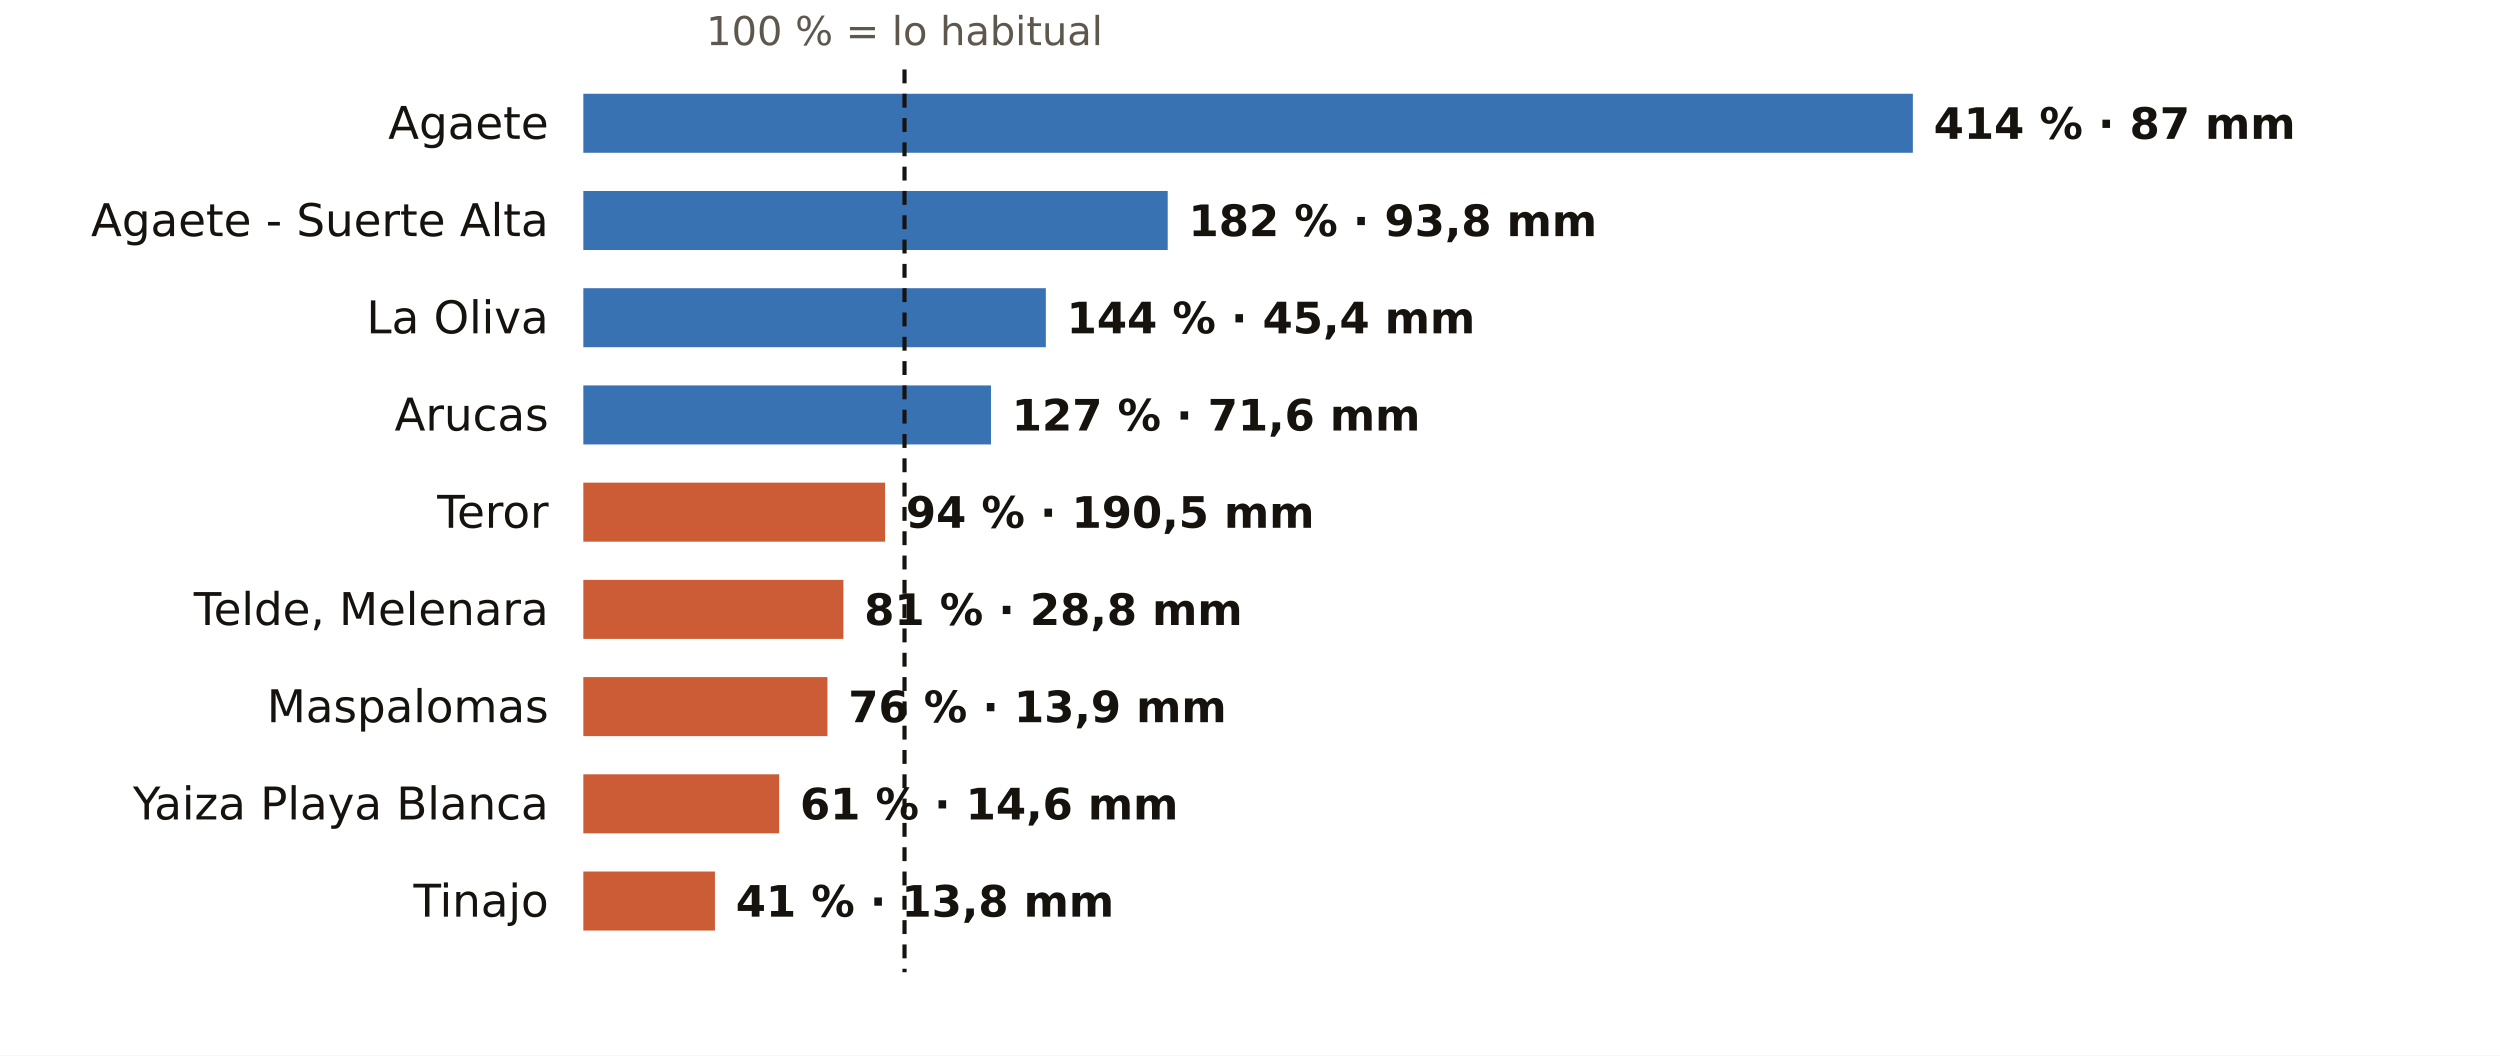
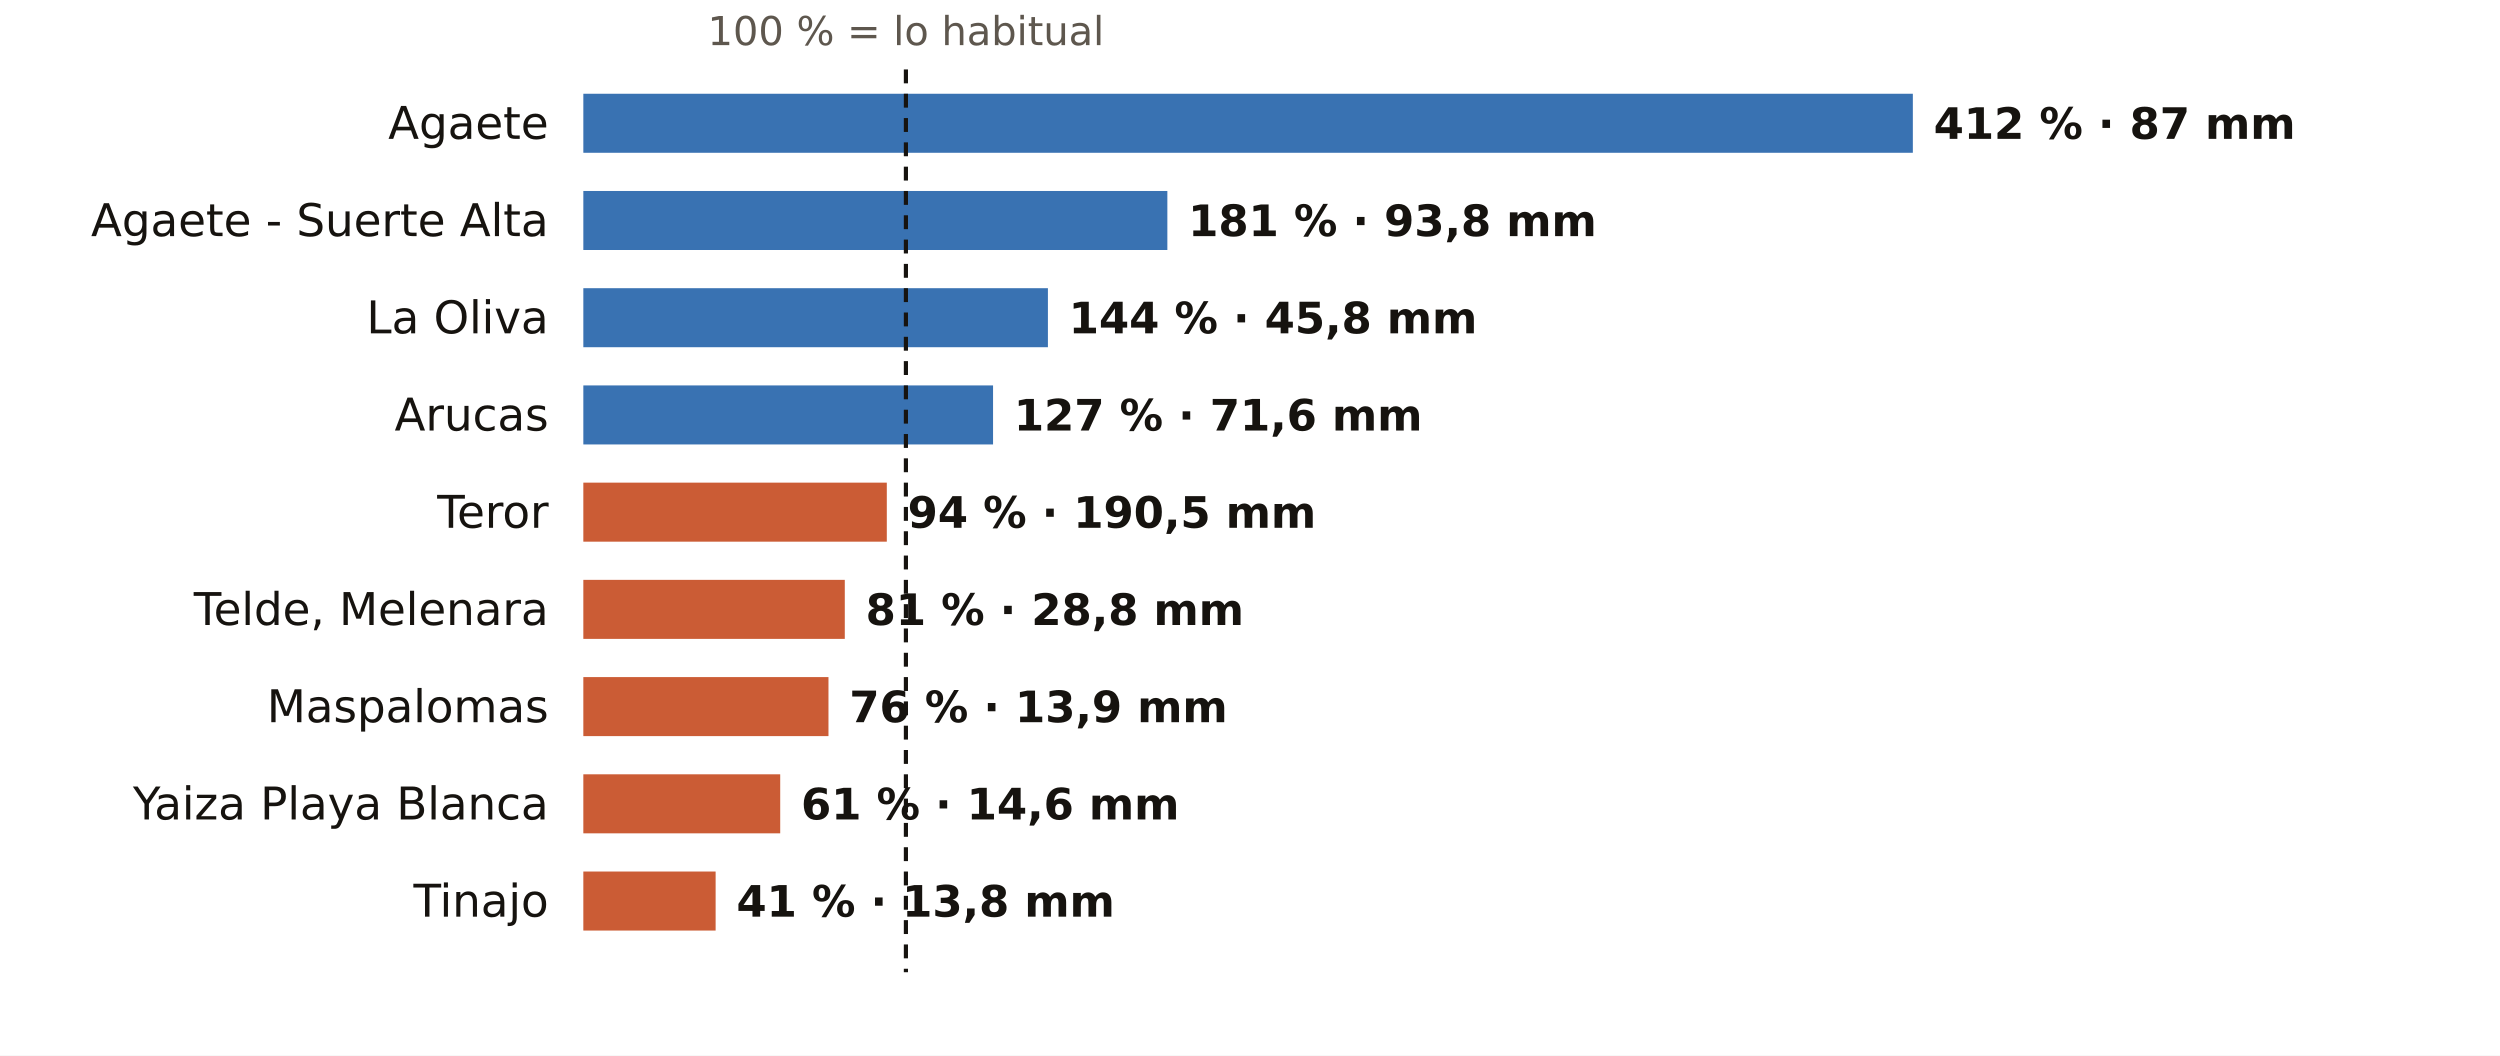
<svg xmlns="http://www.w3.org/2000/svg" viewBox="0 0 720 304" width="720" height="304" role="img" aria-label="El otoño en los pluviómetros de AEMET de Las Palmas: % de lo habitual">
  <rect width="720" height="304" fill="#FFFFFF" />
-   <text x="260.5" y="13.0" font-size="11.5" fill="#5E574E" text-anchor="middle" font-weight="400" font-family="Public Sans, DejaVu Sans, Arial, sans-serif">100 % = lo habitual</text>
+   <text x="260.9" y="13.0" font-size="11.5" fill="#5E574E" text-anchor="middle" font-weight="400" font-family="Public Sans, DejaVu Sans, Arial, sans-serif">100 % = lo habitual</text>
  <text x="158.0" y="40.0" font-size="13" fill="#16130F" text-anchor="end" font-weight="500" font-family="Public Sans, DejaVu Sans, Arial, sans-serif">Agaete</text>
  <rect x="168" y="27" width="382.9" height="17" fill="#1F5FA8" opacity="0.88" />
-   <text x="556.9" y="40.0" font-size="12.5" fill="#16130F" text-anchor="start" font-weight="600" font-family="Public Sans, DejaVu Sans, Arial, sans-serif">414 % · 87 mm</text>
+   <text x="556.9" y="40.0" font-size="12.5" fill="#16130F" text-anchor="start" font-weight="600" font-family="Public Sans, DejaVu Sans, Arial, sans-serif">412 % · 87 mm</text>
  <text x="158.0" y="68.0" font-size="13" fill="#16130F" text-anchor="end" font-weight="500" font-family="Public Sans, DejaVu Sans, Arial, sans-serif">Agaete - Suerte Alta</text>
-   <rect x="168" y="55" width="168.3" height="17" fill="#1F5FA8" opacity="0.88" />
-   <text x="342.3" y="68.0" font-size="12.5" fill="#16130F" text-anchor="start" font-weight="600" font-family="Public Sans, DejaVu Sans, Arial, sans-serif">182 % · 93,8 mm</text>
+   <rect x="168" y="55" width="168.2" height="17" fill="#1F5FA8" opacity="0.88" />
+   <text x="342.2" y="68.0" font-size="12.5" fill="#16130F" text-anchor="start" font-weight="600" font-family="Public Sans, DejaVu Sans, Arial, sans-serif">181 % · 93,8 mm</text>
  <text x="158.0" y="96.0" font-size="13" fill="#16130F" text-anchor="end" font-weight="500" font-family="Public Sans, DejaVu Sans, Arial, sans-serif">La Oliva</text>
-   <rect x="168" y="83" width="133.2" height="17" fill="#1F5FA8" opacity="0.88" />
-   <text x="307.2" y="96.0" font-size="12.5" fill="#16130F" text-anchor="start" font-weight="600" font-family="Public Sans, DejaVu Sans, Arial, sans-serif">144 % · 45,4 mm</text>
+   <rect x="168" y="83" width="133.8" height="17" fill="#1F5FA8" opacity="0.88" />
+   <text x="307.8" y="96.0" font-size="12.5" fill="#16130F" text-anchor="start" font-weight="600" font-family="Public Sans, DejaVu Sans, Arial, sans-serif">144 % · 45,8 mm</text>
  <text x="158.0" y="124.0" font-size="13" fill="#16130F" text-anchor="end" font-weight="500" font-family="Public Sans, DejaVu Sans, Arial, sans-serif">Arucas</text>
-   <rect x="168" y="111" width="117.4" height="17" fill="#1F5FA8" opacity="0.88" />
-   <text x="291.4" y="124.0" font-size="12.5" fill="#16130F" text-anchor="start" font-weight="600" font-family="Public Sans, DejaVu Sans, Arial, sans-serif">127 % · 71,6 mm</text>
+   <rect x="168" y="111" width="118.0" height="17" fill="#1F5FA8" opacity="0.88" />
+   <text x="292.0" y="124.0" font-size="12.5" fill="#16130F" text-anchor="start" font-weight="600" font-family="Public Sans, DejaVu Sans, Arial, sans-serif">127 % · 71,6 mm</text>
  <text x="158.0" y="152.0" font-size="13" fill="#16130F" text-anchor="end" font-weight="500" font-family="Public Sans, DejaVu Sans, Arial, sans-serif">Teror</text>
-   <rect x="168" y="139" width="86.9" height="17" fill="#C4461A" opacity="0.88" />
-   <text x="260.9" y="152.0" font-size="12.5" fill="#16130F" text-anchor="start" font-weight="600" font-family="Public Sans, DejaVu Sans, Arial, sans-serif">94 % · 190,5 mm</text>
+   <rect x="168" y="139" width="87.4" height="17" fill="#C4461A" opacity="0.88" />
+   <text x="261.4" y="152.0" font-size="12.5" fill="#16130F" text-anchor="start" font-weight="600" font-family="Public Sans, DejaVu Sans, Arial, sans-serif">94 % · 190,5 mm</text>
  <text x="158.0" y="180.0" font-size="13" fill="#16130F" text-anchor="end" font-weight="500" font-family="Public Sans, DejaVu Sans, Arial, sans-serif">Telde, Melenara</text>
-   <rect x="168" y="167" width="74.9" height="17" fill="#C4461A" opacity="0.88" />
-   <text x="248.9" y="180.0" font-size="12.5" fill="#16130F" text-anchor="start" font-weight="600" font-family="Public Sans, DejaVu Sans, Arial, sans-serif">81 % · 28,8 mm</text>
+   <rect x="168" y="167" width="75.3" height="17" fill="#C4461A" opacity="0.88" />
+   <text x="249.3" y="180.0" font-size="12.5" fill="#16130F" text-anchor="start" font-weight="600" font-family="Public Sans, DejaVu Sans, Arial, sans-serif">81 % · 28,8 mm</text>
  <text x="158.0" y="208.0" font-size="13" fill="#16130F" text-anchor="end" font-weight="500" font-family="Public Sans, DejaVu Sans, Arial, sans-serif">Maspalomas</text>
-   <rect x="168" y="195" width="70.3" height="17" fill="#C4461A" opacity="0.88" />
-   <text x="244.3" y="208.0" font-size="12.5" fill="#16130F" text-anchor="start" font-weight="600" font-family="Public Sans, DejaVu Sans, Arial, sans-serif">76 % · 13,9 mm</text>
+   <rect x="168" y="195" width="70.6" height="17" fill="#C4461A" opacity="0.88" />
+   <text x="244.6" y="208.0" font-size="12.5" fill="#16130F" text-anchor="start" font-weight="600" font-family="Public Sans, DejaVu Sans, Arial, sans-serif">76 % · 13,9 mm</text>
  <text x="158.0" y="236.0" font-size="13" fill="#16130F" text-anchor="end" font-weight="500" font-family="Public Sans, DejaVu Sans, Arial, sans-serif">Yaiza Playa Blanca</text>
-   <rect x="168" y="223" width="56.4" height="17" fill="#C4461A" opacity="0.88" />
-   <text x="230.4" y="236.0" font-size="12.5" fill="#16130F" text-anchor="start" font-weight="600" font-family="Public Sans, DejaVu Sans, Arial, sans-serif">61 % · 14,6 mm</text>
+   <rect x="168" y="223" width="56.7" height="17" fill="#C4461A" opacity="0.88" />
+   <text x="230.7" y="236.0" font-size="12.5" fill="#16130F" text-anchor="start" font-weight="600" font-family="Public Sans, DejaVu Sans, Arial, sans-serif">61 % · 14,6 mm</text>
  <text x="158.0" y="264.0" font-size="13" fill="#16130F" text-anchor="end" font-weight="500" font-family="Public Sans, DejaVu Sans, Arial, sans-serif">Tinajo</text>
-   <rect x="168" y="251" width="37.9" height="17" fill="#C4461A" opacity="0.88" />
-   <text x="211.9" y="264.0" font-size="12.5" fill="#16130F" text-anchor="start" font-weight="600" font-family="Public Sans, DejaVu Sans, Arial, sans-serif">41 % · 13,8 mm</text>
-   <line x1="260.5" x2="260.5" y1="20" y2="280" stroke="#16130F" stroke-width="1.2" stroke-dasharray="4 3" />
+   <rect x="168" y="251" width="38.1" height="17" fill="#C4461A" opacity="0.88" />
+   <text x="212.1" y="264.0" font-size="12.5" fill="#16130F" text-anchor="start" font-weight="600" font-family="Public Sans, DejaVu Sans, Arial, sans-serif">41 % · 13,8 mm</text>
+   <line x1="260.9" x2="260.9" y1="20" y2="280" stroke="#16130F" stroke-width="1.2" stroke-dasharray="4 3" />
</svg>
